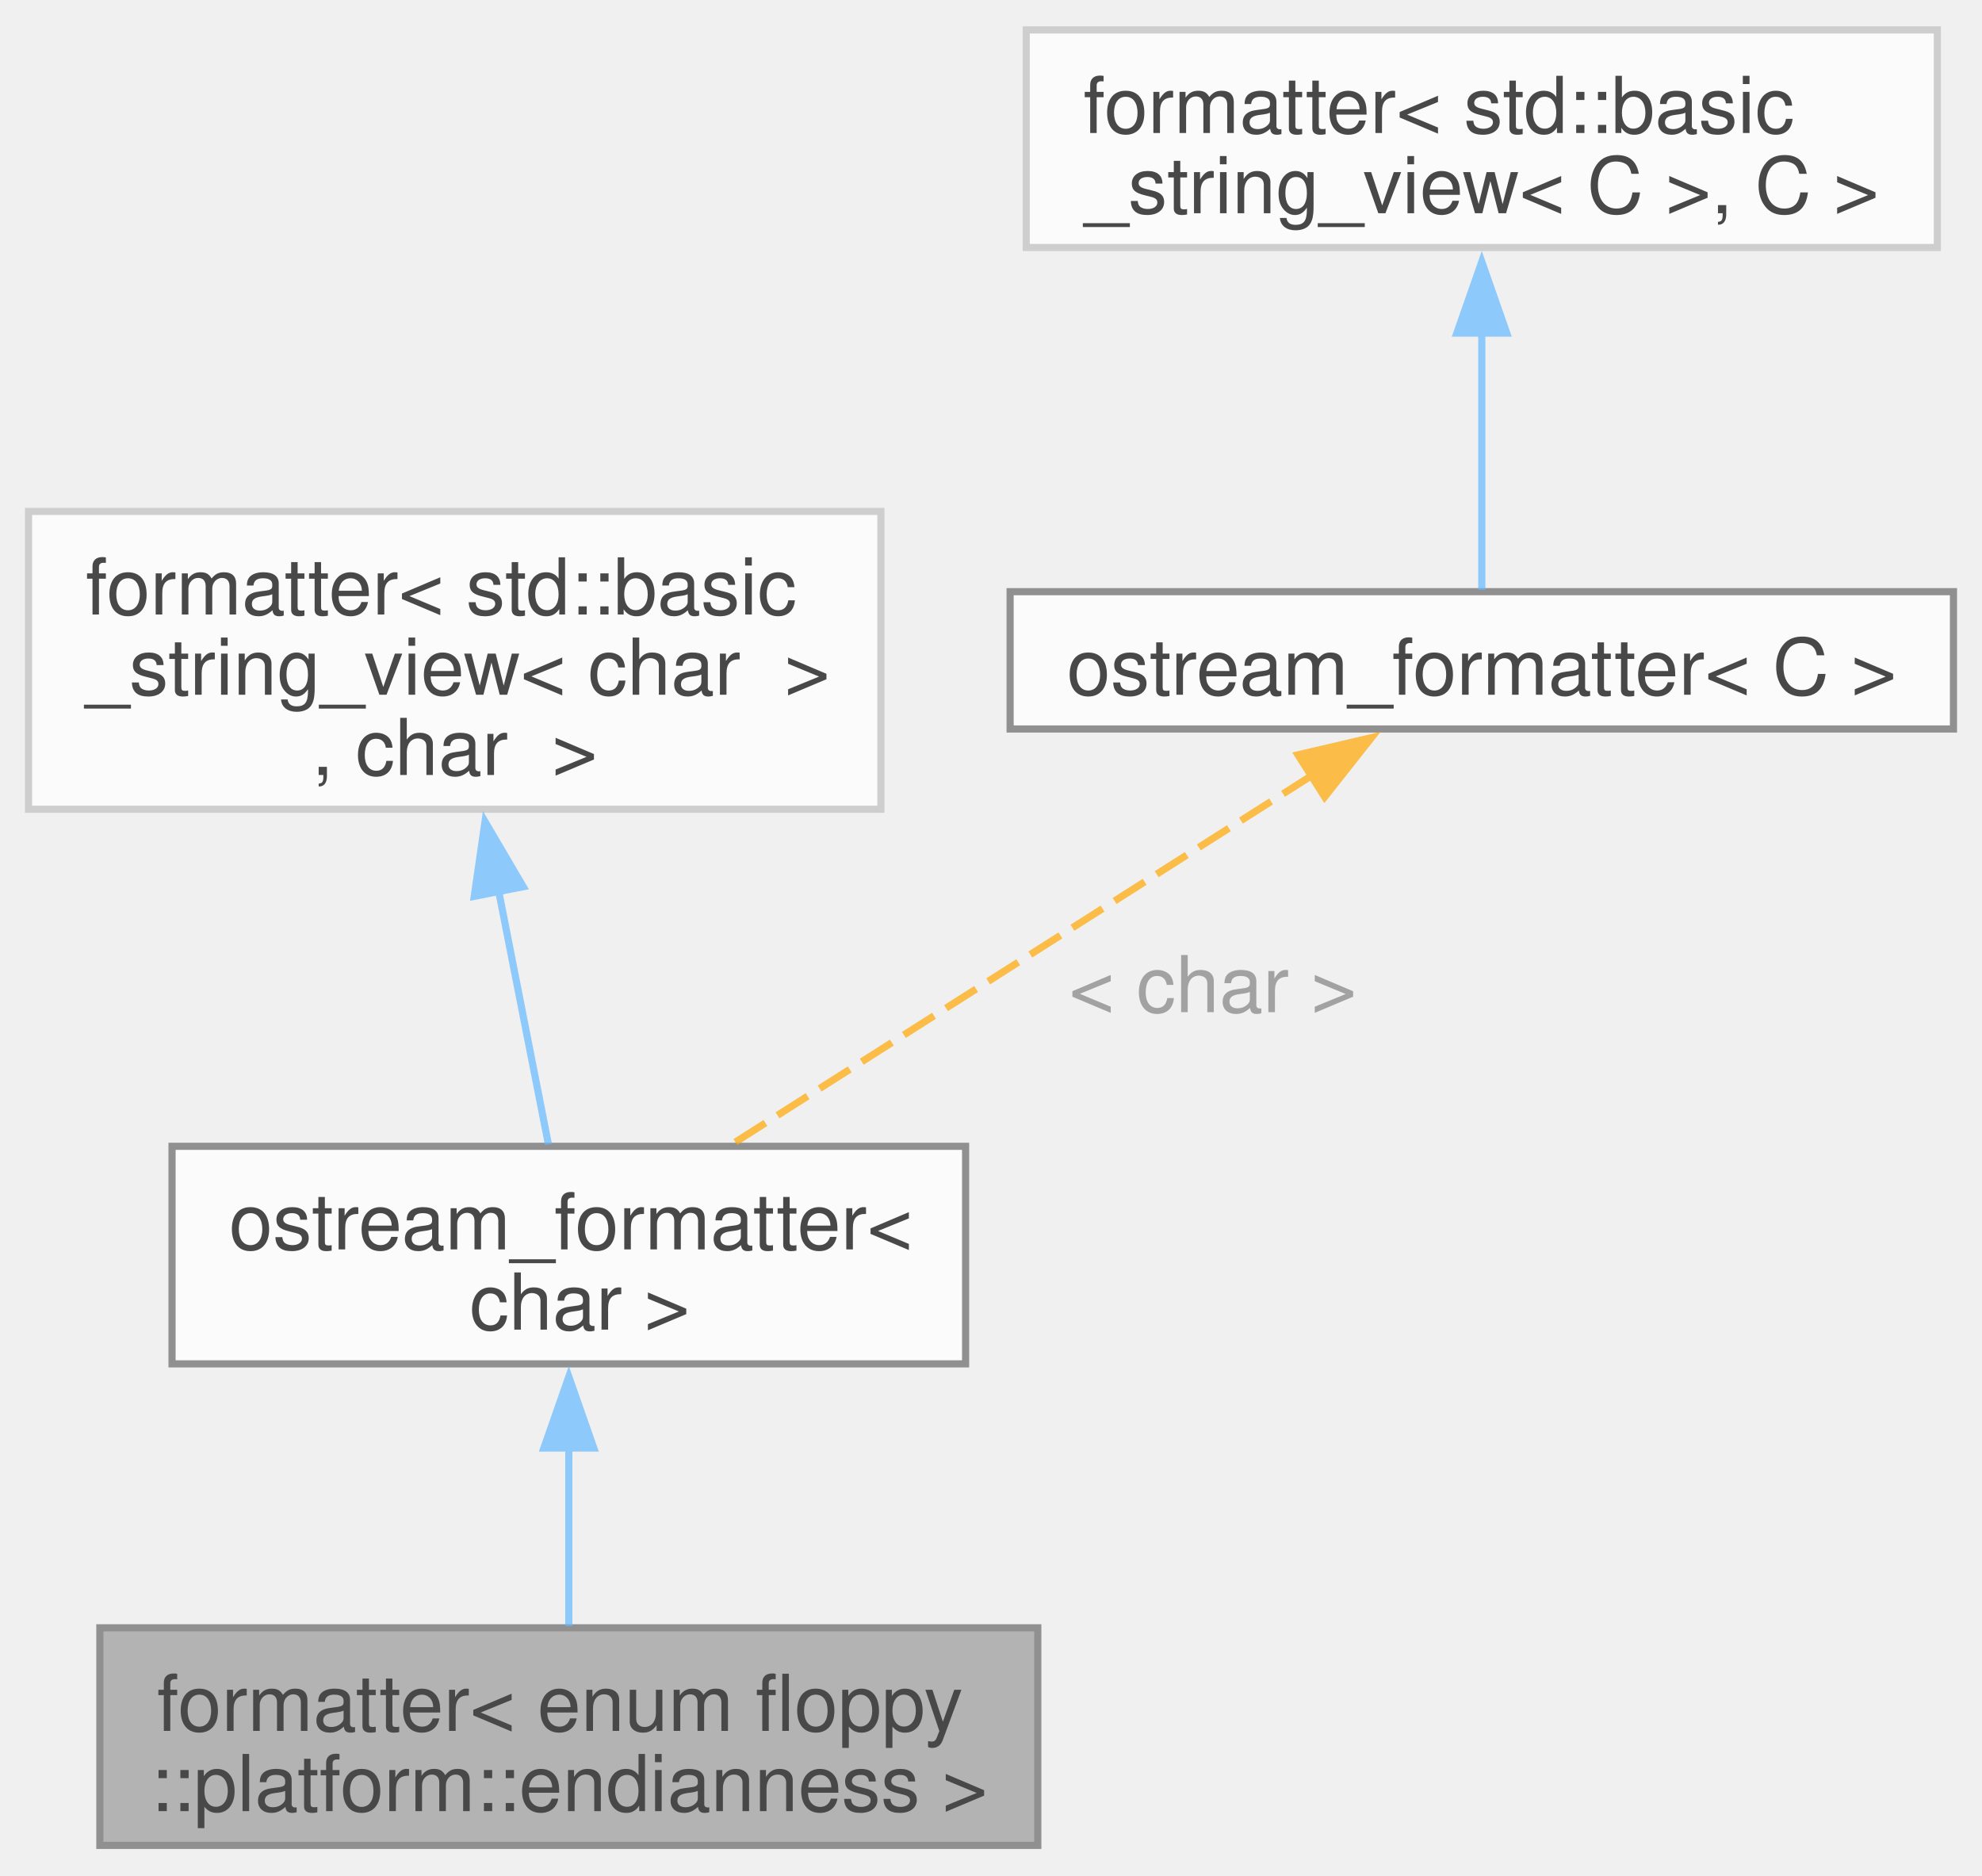
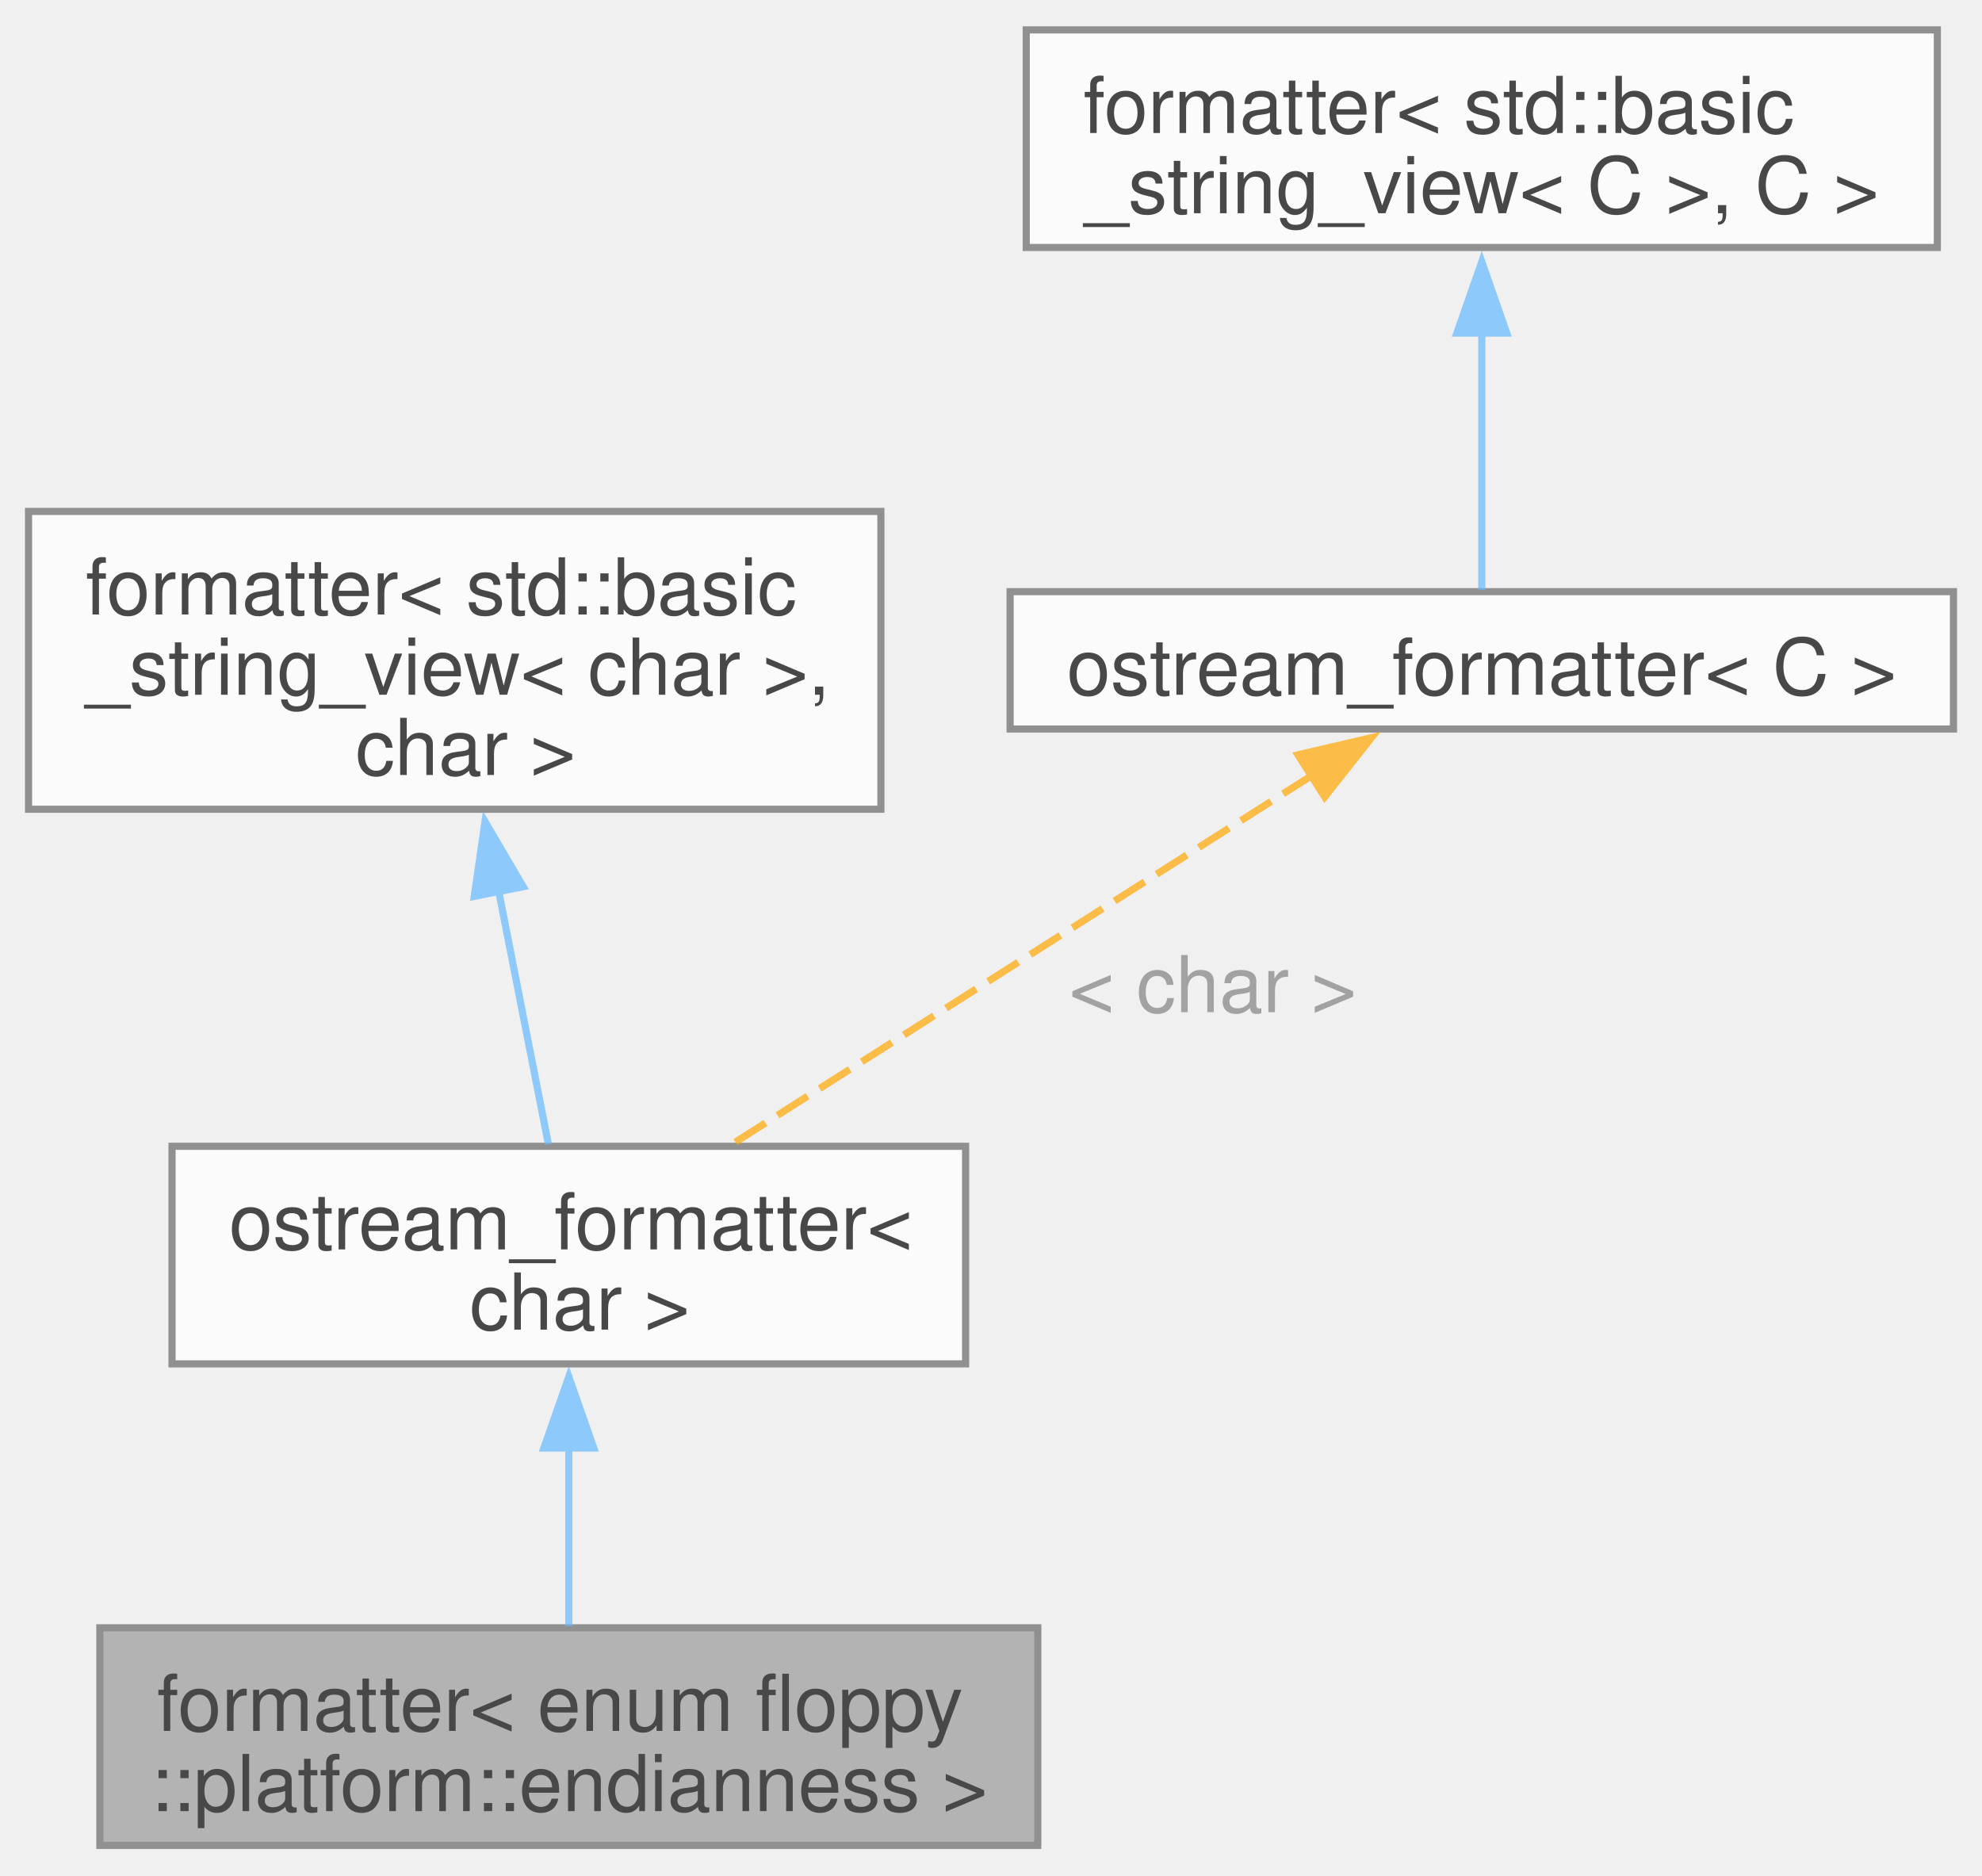
<svg xmlns="http://www.w3.org/2000/svg" xmlns:xlink="http://www.w3.org/1999/xlink" width="278pt" height="263pt" viewBox="0.00 0.00 277.88 262.50">
  <svg id="main" version="1.1" xml:space="preserve">
    <style type="text/css">
.node, .edge {opacity: 0.7;}
.node.selected, .edge.selected {opacity: 1;}
.edge:hover path { stroke: red; }
.edge:hover polygon { stroke: red; fill: red; }
</style>
    <svg id="graph" class="graph">
      <g id="graph0" class="graph" transform="scale(1 1) rotate(0) translate(4 258.5)">
        <g id="Node000001" class="node">
          <g id="a_Node000001">
            <a xlink:title="Formatter for floppy::platform::endianness.">
              <polygon fill="#999999" stroke="#666666" points="141.5,-30.5 10,-30.5 10,0 141.5,0 141.5,-30.5" />
              <text text-anchor="start" x="18" y="-16.05" font-family="Helvetica,sans-Serif" font-size="11.00">formatter&lt; enum floppy</text>
              <text text-anchor="middle" x="75.75" y="-4.8" font-family="Helvetica,sans-Serif" font-size="11.00">::platform::endianness &gt;</text>
            </a>
          </g>
        </g>
        <g id="Node000002" class="node">
          <g id="a_Node000002">
            <a xlink:href="structfloppy_1_1ostream__formatter.html" target="_top" xlink:title=" ">
              <polygon fill="white" stroke="#666666" points="131.38,-98 20.12,-98 20.12,-67.5 131.38,-67.5 131.38,-98" />
              <text text-anchor="start" x="28.12" y="-83.55" font-family="Helvetica,sans-Serif" font-size="11.00">ostream_formatter&lt;</text>
              <text text-anchor="middle" x="75.75" y="-72.3" font-family="Helvetica,sans-Serif" font-size="11.00"> char &gt;</text>
            </a>
          </g>
        </g>
        <g id="edge1_Node000001_Node000002" class="edge">
          <g id="a_edge1_Node000001_Node000002">
            <a xlink:title=" ">
              <path fill="none" stroke="#63b8ff" d="M75.75,-55.84C75.75,-47.3 75.75,-38.12 75.75,-30.75" />
              <polygon fill="#63b8ff" stroke="#63b8ff" points="72.25,-55.7 75.75,-65.7 79.25,-55.7 72.25,-55.7" />
            </a>
          </g>
        </g>
        <g id="Node000003" class="node">
          <g id="a_Node000003">
-             <a xlink:title=" ">
-               <polygon fill="white" stroke="#bfbfbf" points="119.5,-187 0,-187 0,-145.25 119.5,-145.25 119.5,-187" />
+             <a xlink:href="structfmt_1_1formatter.html" target="_top" xlink:title="Formatter for types which can be easily converted to string.">
+               <polygon fill="white" stroke="#666666" points="119.5,-187 0,-187 0,-145.25 119.5,-145.25 119.5,-187" />
              <text text-anchor="start" x="8" y="-172.55" font-family="Helvetica,sans-Serif" font-size="11.00">formatter&lt; std::basic</text>
-               <text text-anchor="start" x="8" y="-161.3" font-family="Helvetica,sans-Serif" font-size="11.00">_string_view&lt; char  &gt;</text>
-               <text text-anchor="middle" x="59.75" y="-150.05" font-family="Helvetica,sans-Serif" font-size="11.00">, char  &gt;</text>
+               <text text-anchor="start" x="8" y="-161.3" font-family="Helvetica,sans-Serif" font-size="11.00">_string_view&lt; char &gt;,</text>
+               <text text-anchor="middle" x="59.75" y="-150.05" font-family="Helvetica,sans-Serif" font-size="11.00"> char &gt;</text>
            </a>
          </g>
        </g>
        <g id="edge2_Node000002_Node000003" class="edge">
          <g id="a_edge2_Node000002_Node000003">
            <a xlink:title=" ">
              <path fill="none" stroke="#63b8ff" d="M65.91,-133.8C68.31,-121.57 70.96,-108.14 72.89,-98.27" />
              <polygon fill="#63b8ff" stroke="#63b8ff" points="62.49,-133.04 64,-143.52 69.36,-134.39 62.49,-133.04" />
            </a>
          </g>
        </g>
        <g id="Node000004" class="node">
          <g id="a_Node000004">
            <a xlink:href="structfloppy_1_1ostream__formatter.html" target="_top" xlink:title="Formatter for types which support stream output.">
              <polygon fill="white" stroke="#666666" points="269.88,-175.75 137.62,-175.75 137.62,-156.5 269.88,-156.5 269.88,-175.75" />
              <text text-anchor="middle" x="203.75" y="-161.3" font-family="Helvetica,sans-Serif" font-size="11.00">ostream_formatter&lt; C &gt;</text>
            </a>
          </g>
        </g>
        <g id="edge3_Node000002_Node000004" class="edge">
          <g id="a_edge3_Node000002_Node000004">
            <a xlink:title=" ">
              <path fill="none" stroke="orange" stroke-dasharray="5,2" d="M180.11,-150.1C156.86,-135.32 121.61,-112.9 98.63,-98.29" />
              <polygon fill="orange" stroke="orange" points="177.97,-152.88 188.29,-155.29 181.72,-146.97 177.97,-152.88" />
            </a>
          </g>
          <text text-anchor="middle" x="164.5" y="-116.8" font-family="Helvetica,sans-Serif" font-size="11.00" fill="grey"> &lt; char &gt;</text>
        </g>
        <g id="Node000005" class="node">
          <g id="a_Node000005">
-             <a xlink:title=" ">
-               <polygon fill="white" stroke="#bfbfbf" points="267.62,-254.5 139.88,-254.5 139.88,-224 267.62,-224 267.62,-254.5" />
+             <a xlink:href="structfmt_1_1formatter.html" target="_top" xlink:title="Formatter for types which can be easily converted to string.">
+               <polygon fill="white" stroke="#666666" points="267.62,-254.5 139.88,-254.5 139.88,-224 267.62,-224 267.62,-254.5" />
              <text text-anchor="start" x="147.88" y="-240.05" font-family="Helvetica,sans-Serif" font-size="11.00">formatter&lt; std::basic</text>
              <text text-anchor="middle" x="203.75" y="-228.8" font-family="Helvetica,sans-Serif" font-size="11.00">_string_view&lt; C &gt;, C &gt;</text>
            </a>
          </g>
        </g>
        <g id="edge4_Node000004_Node000005" class="edge">
          <g id="a_edge4_Node000004_Node000005">
            <a xlink:title=" ">
              <path fill="none" stroke="#63b8ff" d="M203.75,-212.11C203.75,-199.43 203.75,-185.03 203.75,-176.01" />
              <polygon fill="#63b8ff" stroke="#63b8ff" points="200.25,-212 203.75,-222 207.25,-212 200.25,-212" />
            </a>
          </g>
        </g>
      </g>
    </svg>
  </svg>
  <style type="text/css">

[data-mouse-over-selected='false'] { opacity: 0.7; }
[data-mouse-over-selected='true']  { opacity: 1.0; }

</style>
</svg>
